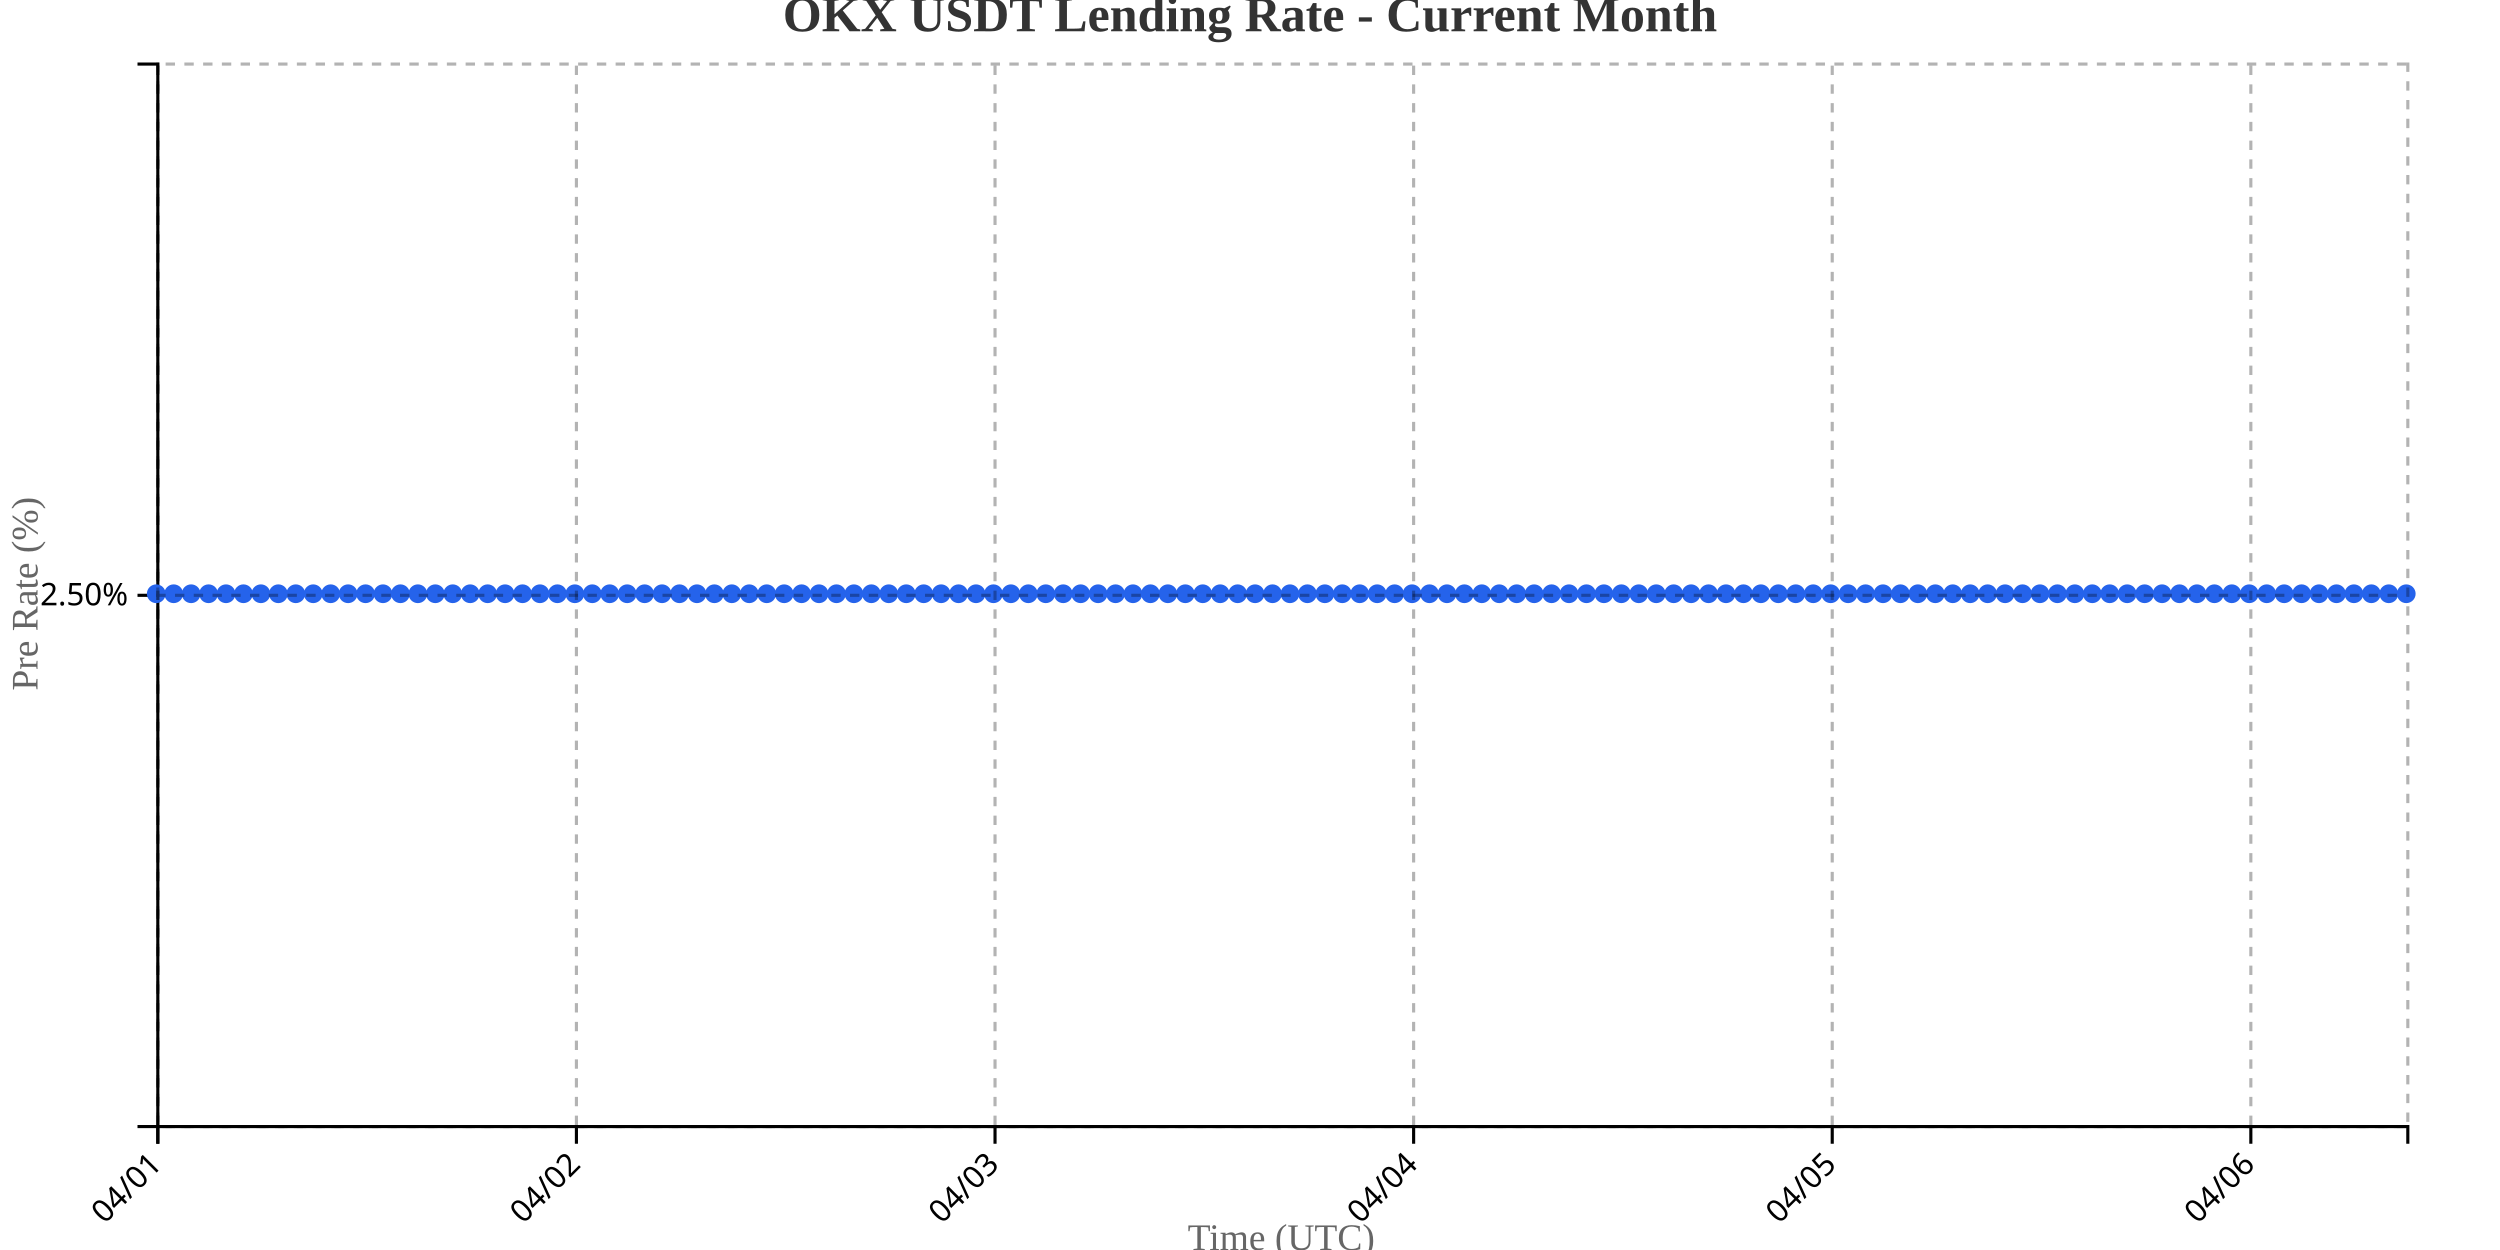
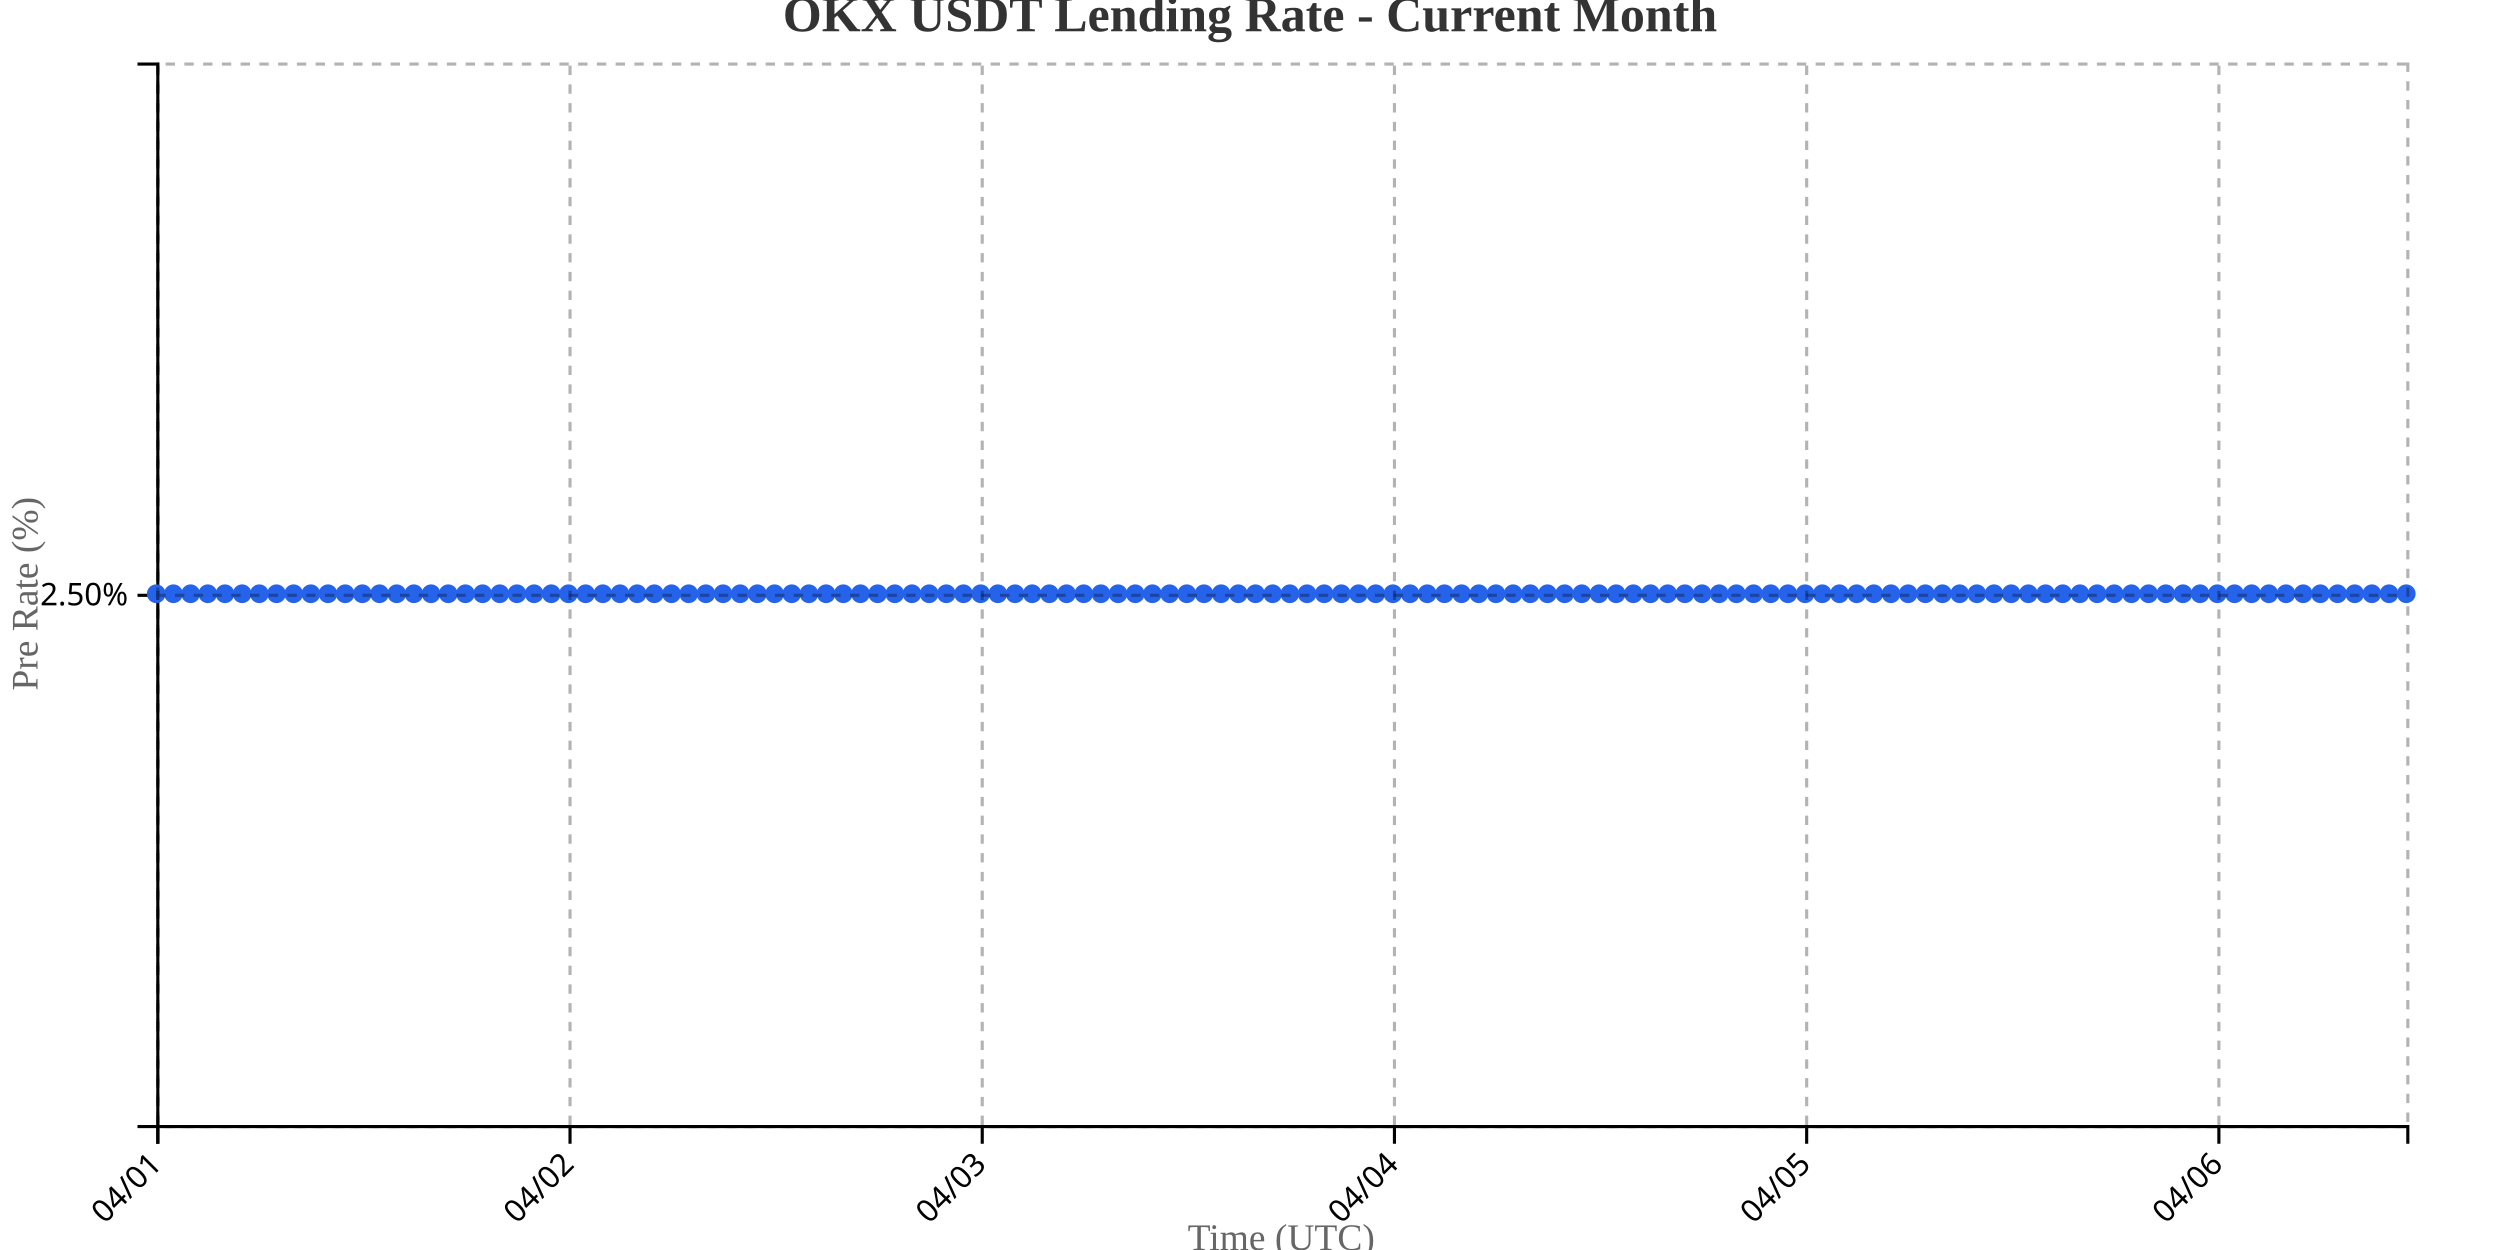
<svg xmlns="http://www.w3.org/2000/svg" width="800" height="400">
  <g transform="translate(50,20)">
    <g transform="translate(0,340)" fill="none" font-size="10" font-family="sans-serif" text-anchor="middle">
      <path class="domain" stroke="currentColor" d="M0.5,6V0.5H720.5V6" />
      <g class="tick" opacity="1" transform="translate(0.5,0)">
        <line stroke="currentColor" y2="6" />
        <text fill="currentColor" y="9" dy=".15em" style="text-anchor: end;" dx="-.8em" transform="rotate(-45)">04/01</text>
      </g>
-       <g class="tick" opacity="1" transform="translate(134.4535,0)">
+       <g class="tick" opacity="1" transform="translate(132.4084,0)">
        <line stroke="currentColor" y2="6" />
        <text fill="currentColor" y="9" dy=".15em" style="text-anchor: end;" dx="-.8em" transform="rotate(-45)">04/02</text>
      </g>
-       <g class="tick" opacity="1" transform="translate(268.407,0)">
+       <g class="tick" opacity="1" transform="translate(264.3168,0)">
        <line stroke="currentColor" y2="6" />
        <text fill="currentColor" y="9" dy=".15em" style="text-anchor: end;" dx="-.8em" transform="rotate(-45)">04/03</text>
      </g>
-       <g class="tick" opacity="1" transform="translate(402.3605,0)">
+       <g class="tick" opacity="1" transform="translate(396.2252,0)">
        <line stroke="currentColor" y2="6" />
        <text fill="currentColor" y="9" dy=".15em" style="text-anchor: end;" dx="-.8em" transform="rotate(-45)">04/04</text>
      </g>
-       <g class="tick" opacity="1" transform="translate(536.314,0)">
+       <g class="tick" opacity="1" transform="translate(528.1336,0)">
        <line stroke="currentColor" y2="6" />
        <text fill="currentColor" y="9" dy=".15em" style="text-anchor: end;" dx="-.8em" transform="rotate(-45)">04/05</text>
      </g>
-       <g class="tick" opacity="1" transform="translate(670.2674,0)">
+       <g class="tick" opacity="1" transform="translate(660.042,0)">
        <line stroke="currentColor" y2="6" />
        <text fill="currentColor" y="9" dy=".15em" style="text-anchor: end;" dx="-.8em" transform="rotate(-45)">04/06</text>
      </g>
    </g>
    <g fill="none" font-size="10" font-family="sans-serif" text-anchor="end">
      <path class="domain" stroke="currentColor" d="M-6,340.5H0.5V0.5H-6" />
      <g class="tick" opacity="1" transform="translate(0,170.5)">
        <line stroke="currentColor" x2="-6" />
        <text fill="currentColor" x="-9" dy="0.32em">2.50%</text>
      </g>
    </g>
    <text transform="rotate(-90)" y="-50" x="-170" dy="1em" style="text-anchor: middle; font-size: 12px; fill: #666;">Pre Rate (%)</text>
    <text transform="translate(360, 380)" style="text-anchor: middle; font-size: 12px; fill: #666;">Time (UTC)</text>
-     <path fill="none" stroke="#2563eb" stroke-width="2" d="M0,170C1.86,170,3.721,170,5.581,170C7.442,170,9.302,170,11.163,170C13.023,170,14.884,170,16.744,170C18.605,170,20.465,170,22.326,170C24.186,170,26.047,170,27.907,170C29.767,170,31.628,170,33.488,170C35.349,170,37.209,170,39.07,170C40.93,170,42.791,170,44.651,170C46.512,170,48.372,170,50.233,170C52.093,170,53.953,170,55.814,170C57.674,170,59.535,170,61.395,170C63.256,170,65.116,170,66.977,170C68.837,170,70.698,170,72.558,170C74.419,170,76.279,170,78.14,170C80,170,81.86,170,83.721,170C85.581,170,87.442,170,89.302,170C91.163,170,93.023,170,94.884,170C96.744,170,98.605,170,100.465,170C102.326,170,104.186,170,106.047,170C107.907,170,109.767,170,111.628,170C113.488,170,115.349,170,117.209,170C119.07,170,120.93,170,122.791,170C124.651,170,126.512,170,128.372,170C130.233,170,132.093,170,133.953,170C135.814,170,137.674,170,139.535,170C141.395,170,143.256,170,145.116,170C146.977,170,148.837,170,150.698,170C152.558,170,154.419,170,156.279,170C158.14,170,160,170,161.86,170C163.721,170,165.581,170,167.442,170C169.302,170,171.163,170,173.023,170C174.884,170,176.744,170,178.605,170C180.465,170,182.326,170,184.186,170C186.047,170,187.907,170,189.767,170C191.628,170,193.488,170,195.349,170C197.209,170,199.07,170,200.93,170C202.791,170,204.651,170,206.512,170C208.372,170,210.233,170,212.093,170C213.953,170,215.814,170,217.674,170C219.535,170,221.395,170,223.256,170C225.116,170,226.977,170,228.837,170C230.698,170,232.558,170,234.419,170C236.279,170,238.14,170,240,170C241.86,170,243.721,170,245.581,170C247.442,170,249.302,170,251.163,170C253.023,170,254.884,170,256.744,170C258.605,170,260.465,170,262.326,170C264.186,170,266.047,170,267.907,170C269.767,170,271.628,170,273.488,170C275.349,170,277.209,170,279.07,170C280.93,170,282.791,170,284.651,170C286.512,170,288.372,170,290.233,170C292.093,170,293.953,170,295.814,170C297.674,170,299.535,170,301.395,170C303.256,170,305.116,170,306.977,170C308.837,170,310.698,170,312.558,170C314.419,170,316.279,170,318.14,170C320,170,321.86,170,323.721,170C325.581,170,327.442,170,329.302,170C331.163,170,333.023,170,334.884,170C336.744,170,338.605,170,340.465,170C342.326,170,344.186,170,346.047,170C347.907,170,349.767,170,351.628,170C353.488,170,355.349,170,357.209,170C359.07,170,360.93,170,362.791,170C364.651,170,366.512,170,368.372,170C370.233,170,372.093,170,373.953,170C375.814,170,377.674,170,379.535,170C381.395,170,383.256,170,385.116,170C386.977,170,388.837,170,390.698,170C392.558,170,394.419,170,396.279,170C398.14,170,400,170,401.86,170C403.721,170,405.581,170,407.442,170C409.302,170,411.163,170,413.023,170C414.884,170,416.744,170,418.605,170C420.465,170,422.326,170,424.186,170C426.047,170,427.907,170,429.767,170C431.628,170,433.488,170,435.349,170C437.209,170,439.07,170,440.93,170C442.791,170,444.651,170,446.512,170C448.372,170,450.233,170,452.093,170C453.953,170,455.814,170,457.674,170C459.535,170,461.395,170,463.256,170C465.116,170,466.977,170,468.837,170C470.698,170,472.558,170,474.419,170C476.279,170,478.14,170,480,170C481.86,170,483.721,170,485.581,170C487.442,170,489.302,170,491.163,170C493.023,170,494.884,170,496.744,170C498.605,170,500.465,170,502.326,170C504.186,170,506.047,170,507.907,170C509.767,170,511.628,170,513.488,170C515.349,170,517.209,170,519.07,170C520.93,170,522.791,170,524.651,170C526.512,170,528.372,170,530.233,170C532.093,170,533.953,170,535.814,170C537.674,170,539.535,170,541.395,170C543.256,170,545.116,170,546.977,170C548.837,170,550.698,170,552.558,170C554.419,170,556.279,170,558.14,170C560,170,561.86,170,563.721,170C565.581,170,567.442,170,569.302,170C571.163,170,573.023,170,574.884,170C576.744,170,578.605,170,580.465,170C582.326,170,584.186,170,586.047,170C587.907,170,589.767,170,591.628,170C593.488,170,595.349,170,597.209,170C599.07,170,600.93,170,602.791,170C604.651,170,606.512,170,608.372,170C610.233,170,612.093,170,613.953,170C615.814,170,617.674,170,619.535,170C621.395,170,623.256,170,625.116,170C626.977,170,628.837,170,630.698,170C632.558,170,634.419,170,636.279,170C638.14,170,640,170,641.86,170C643.721,170,645.581,170,647.442,170C649.302,170,651.163,170,653.023,170C654.884,170,656.744,170,658.605,170C660.465,170,662.326,170,664.186,170C666.047,170,667.907,170,669.767,170C671.628,170,673.488,170,675.349,170C677.209,170,679.07,170,680.93,170C682.791,170,684.651,170,686.512,170C688.372,170,690.233,170,692.093,170C693.953,170,695.814,170,697.674,170C699.535,170,701.395,170,703.256,170C705.116,170,706.977,170,708.837,170C710.698,170,712.558,170,714.419,170C716.279,170,718.14,170,720,170" />
+     <path fill="none" stroke="#2563eb" stroke-width="2" d="M0,170C1.832,170,3.664,170,5.496,170C7.328,170,9.16,170,10.992,170C12.824,170,14.656,170,16.489,170C18.321,170,20.153,170,21.985,170C23.817,170,25.649,170,27.481,170C29.313,170,31.145,170,32.977,170C34.809,170,36.641,170,38.473,170C40.305,170,42.137,170,43.969,170C45.802,170,47.634,170,49.466,170C51.298,170,53.13,170,54.962,170C56.794,170,58.626,170,60.458,170C62.29,170,64.122,170,65.954,170C67.786,170,69.618,170,71.45,170C73.282,170,75.115,170,76.947,170C78.779,170,80.611,170,82.443,170C84.275,170,86.107,170,87.939,170C89.771,170,91.603,170,93.435,170C95.267,170,97.099,170,98.931,170C100.763,170,102.595,170,104.427,170C106.26,170,108.092,170,109.924,170C111.756,170,113.588,170,115.42,170C117.252,170,119.084,170,120.916,170C122.748,170,124.58,170,126.412,170C128.244,170,130.076,170,131.908,170C133.74,170,135.573,170,137.405,170C139.237,170,141.069,170,142.901,170C144.733,170,146.565,170,148.397,170C150.229,170,152.061,170,153.893,170C155.725,170,157.557,170,159.389,170C161.221,170,163.053,170,164.885,170C166.718,170,168.55,170,170.382,170C172.214,170,174.046,170,175.878,170C177.71,170,179.542,170,181.374,170C183.206,170,185.038,170,186.87,170C188.702,170,190.534,170,192.366,170C194.198,170,196.031,170,197.863,170C199.695,170,201.527,170,203.359,170C205.191,170,207.023,170,208.855,170C210.687,170,212.519,170,214.351,170C216.183,170,218.015,170,219.847,170C221.679,170,223.511,170,225.344,170C227.176,170,229.008,170,230.84,170C232.672,170,234.504,170,236.336,170C238.168,170,240,170,241.832,170C243.664,170,245.496,170,247.328,170C249.16,170,250.992,170,252.824,170C254.656,170,256.489,170,258.321,170C260.153,170,261.985,170,263.817,170C265.649,170,267.481,170,269.313,170C271.145,170,272.977,170,274.809,170C276.641,170,278.473,170,280.305,170C282.137,170,283.969,170,285.802,170C287.634,170,289.466,170,291.298,170C293.13,170,294.962,170,296.794,170C298.626,170,300.458,170,302.29,170C304.122,170,305.954,170,307.786,170C309.618,170,311.45,170,313.282,170C315.115,170,316.947,170,318.779,170C320.611,170,322.443,170,324.275,170C326.107,170,327.939,170,329.771,170C331.603,170,333.435,170,335.267,170C337.099,170,338.931,170,340.763,170C342.595,170,344.427,170,346.26,170C348.092,170,349.924,170,351.756,170C353.588,170,355.42,170,357.252,170C359.084,170,360.916,170,362.748,170C364.58,170,366.412,170,368.244,170C370.076,170,371.908,170,373.74,170C375.573,170,377.405,170,379.237,170C381.069,170,382.901,170,384.733,170C386.565,170,388.397,170,390.229,170C392.061,170,393.893,170,395.725,170C397.557,170,399.389,170,401.221,170C403.053,170,404.885,170,406.718,170C408.55,170,410.382,170,412.214,170C414.046,170,415.878,170,417.71,170C419.542,170,421.374,170,423.206,170C425.038,170,426.87,170,428.702,170C430.534,170,432.366,170,434.198,170C436.031,170,437.863,170,439.695,170C441.527,170,443.359,170,445.191,170C447.023,170,448.855,170,450.687,170C452.519,170,454.351,170,456.183,170C458.015,170,459.847,170,461.679,170C463.511,170,465.344,170,467.176,170C469.008,170,470.84,170,472.672,170C474.504,170,476.336,170,478.168,170C480,170,481.832,170,483.664,170C485.496,170,487.328,170,489.16,170C490.992,170,492.824,170,494.656,170C496.489,170,498.321,170,500.153,170C501.985,170,503.817,170,505.649,170C507.481,170,509.313,170,511.145,170C512.977,170,514.809,170,516.641,170C518.473,170,520.305,170,522.137,170C523.969,170,525.802,170,527.634,170C529.466,170,531.298,170,533.13,170C534.962,170,536.794,170,538.626,170C540.458,170,542.29,170,544.122,170C545.954,170,547.786,170,549.618,170C551.45,170,553.282,170,555.115,170C556.947,170,558.779,170,560.611,170C562.443,170,564.275,170,566.107,170C567.939,170,569.771,170,571.603,170C573.435,170,575.267,170,577.099,170C578.931,170,580.763,170,582.595,170C584.427,170,586.26,170,588.092,170C589.924,170,591.756,170,593.588,170C595.42,170,597.252,170,599.084,170C600.916,170,602.748,170,604.58,170C606.412,170,608.244,170,610.076,170C611.908,170,613.74,170,615.573,170C617.405,170,619.237,170,621.069,170C622.901,170,624.733,170,626.565,170C628.397,170,630.229,170,632.061,170C633.893,170,635.725,170,637.557,170C639.389,170,641.221,170,643.053,170C644.885,170,646.718,170,648.55,170C650.382,170,652.214,170,654.046,170C655.878,170,657.71,170,659.542,170C661.374,170,663.206,170,665.038,170C666.87,170,668.702,170,670.534,170C672.366,170,674.198,170,676.031,170C677.863,170,679.695,170,681.527,170C683.359,170,685.191,170,687.023,170C688.855,170,690.687,170,692.519,170C694.351,170,696.183,170,698.015,170C699.847,170,701.679,170,703.511,170C705.344,170,707.176,170,709.008,170C710.84,170,712.672,170,714.504,170C716.336,170,718.168,170,720,170" />
    <circle class="dot" cx="0" cy="170" r="3" fill="#2563eb" />
-     <circle class="dot" cx="5.581" cy="170" r="3" fill="#2563eb" />
-     <circle class="dot" cx="11.163" cy="170" r="3" fill="#2563eb" />
-     <circle class="dot" cx="16.744" cy="170" r="3" fill="#2563eb" />
-     <circle class="dot" cx="22.326" cy="170" r="3" fill="#2563eb" />
-     <circle class="dot" cx="27.907" cy="170" r="3" fill="#2563eb" />
-     <circle class="dot" cx="33.488" cy="170" r="3" fill="#2563eb" />
-     <circle class="dot" cx="39.07" cy="170" r="3" fill="#2563eb" />
-     <circle class="dot" cx="44.651" cy="170" r="3" fill="#2563eb" />
-     <circle class="dot" cx="50.233" cy="170" r="3" fill="#2563eb" />
-     <circle class="dot" cx="55.814" cy="170" r="3" fill="#2563eb" />
-     <circle class="dot" cx="61.395" cy="170" r="3" fill="#2563eb" />
-     <circle class="dot" cx="66.977" cy="170" r="3" fill="#2563eb" />
-     <circle class="dot" cx="72.558" cy="170" r="3" fill="#2563eb" />
-     <circle class="dot" cx="78.14" cy="170" r="3" fill="#2563eb" />
-     <circle class="dot" cx="83.721" cy="170" r="3" fill="#2563eb" />
-     <circle class="dot" cx="89.302" cy="170" r="3" fill="#2563eb" />
-     <circle class="dot" cx="94.884" cy="170" r="3" fill="#2563eb" />
-     <circle class="dot" cx="100.465" cy="170" r="3" fill="#2563eb" />
-     <circle class="dot" cx="106.047" cy="170" r="3" fill="#2563eb" />
-     <circle class="dot" cx="111.628" cy="170" r="3" fill="#2563eb" />
-     <circle class="dot" cx="117.209" cy="170" r="3" fill="#2563eb" />
-     <circle class="dot" cx="122.791" cy="170" r="3" fill="#2563eb" />
-     <circle class="dot" cx="128.372" cy="170" r="3" fill="#2563eb" />
-     <circle class="dot" cx="133.953" cy="170" r="3" fill="#2563eb" />
-     <circle class="dot" cx="139.535" cy="170" r="3" fill="#2563eb" />
-     <circle class="dot" cx="145.116" cy="170" r="3" fill="#2563eb" />
-     <circle class="dot" cx="150.698" cy="170" r="3" fill="#2563eb" />
-     <circle class="dot" cx="156.279" cy="170" r="3" fill="#2563eb" />
-     <circle class="dot" cx="161.86" cy="170" r="3" fill="#2563eb" />
-     <circle class="dot" cx="167.442" cy="170" r="3" fill="#2563eb" />
-     <circle class="dot" cx="173.023" cy="170" r="3" fill="#2563eb" />
-     <circle class="dot" cx="178.605" cy="170" r="3" fill="#2563eb" />
-     <circle class="dot" cx="184.186" cy="170" r="3" fill="#2563eb" />
-     <circle class="dot" cx="189.767" cy="170" r="3" fill="#2563eb" />
-     <circle class="dot" cx="195.349" cy="170" r="3" fill="#2563eb" />
-     <circle class="dot" cx="200.93" cy="170" r="3" fill="#2563eb" />
-     <circle class="dot" cx="206.512" cy="170" r="3" fill="#2563eb" />
-     <circle class="dot" cx="212.093" cy="170" r="3" fill="#2563eb" />
-     <circle class="dot" cx="217.674" cy="170" r="3" fill="#2563eb" />
-     <circle class="dot" cx="223.256" cy="170" r="3" fill="#2563eb" />
-     <circle class="dot" cx="228.837" cy="170" r="3" fill="#2563eb" />
-     <circle class="dot" cx="234.419" cy="170" r="3" fill="#2563eb" />
-     <circle class="dot" cx="240" cy="170" r="3" fill="#2563eb" />
-     <circle class="dot" cx="245.581" cy="170" r="3" fill="#2563eb" />
-     <circle class="dot" cx="251.163" cy="170" r="3" fill="#2563eb" />
-     <circle class="dot" cx="256.744" cy="170" r="3" fill="#2563eb" />
-     <circle class="dot" cx="262.326" cy="170" r="3" fill="#2563eb" />
-     <circle class="dot" cx="267.907" cy="170" r="3" fill="#2563eb" />
-     <circle class="dot" cx="273.488" cy="170" r="3" fill="#2563eb" />
-     <circle class="dot" cx="279.07" cy="170" r="3" fill="#2563eb" />
-     <circle class="dot" cx="284.651" cy="170" r="3" fill="#2563eb" />
-     <circle class="dot" cx="290.233" cy="170" r="3" fill="#2563eb" />
-     <circle class="dot" cx="295.814" cy="170" r="3" fill="#2563eb" />
-     <circle class="dot" cx="301.395" cy="170" r="3" fill="#2563eb" />
-     <circle class="dot" cx="306.977" cy="170" r="3" fill="#2563eb" />
-     <circle class="dot" cx="312.558" cy="170" r="3" fill="#2563eb" />
-     <circle class="dot" cx="318.14" cy="170" r="3" fill="#2563eb" />
-     <circle class="dot" cx="323.721" cy="170" r="3" fill="#2563eb" />
-     <circle class="dot" cx="329.302" cy="170" r="3" fill="#2563eb" />
-     <circle class="dot" cx="334.884" cy="170" r="3" fill="#2563eb" />
-     <circle class="dot" cx="340.465" cy="170" r="3" fill="#2563eb" />
-     <circle class="dot" cx="346.047" cy="170" r="3" fill="#2563eb" />
-     <circle class="dot" cx="351.628" cy="170" r="3" fill="#2563eb" />
-     <circle class="dot" cx="357.209" cy="170" r="3" fill="#2563eb" />
-     <circle class="dot" cx="362.791" cy="170" r="3" fill="#2563eb" />
-     <circle class="dot" cx="368.372" cy="170" r="3" fill="#2563eb" />
-     <circle class="dot" cx="373.953" cy="170" r="3" fill="#2563eb" />
-     <circle class="dot" cx="379.535" cy="170" r="3" fill="#2563eb" />
-     <circle class="dot" cx="385.116" cy="170" r="3" fill="#2563eb" />
-     <circle class="dot" cx="390.698" cy="170" r="3" fill="#2563eb" />
-     <circle class="dot" cx="396.279" cy="170" r="3" fill="#2563eb" />
-     <circle class="dot" cx="401.86" cy="170" r="3" fill="#2563eb" />
-     <circle class="dot" cx="407.442" cy="170" r="3" fill="#2563eb" />
-     <circle class="dot" cx="413.023" cy="170" r="3" fill="#2563eb" />
-     <circle class="dot" cx="418.605" cy="170" r="3" fill="#2563eb" />
-     <circle class="dot" cx="424.186" cy="170" r="3" fill="#2563eb" />
-     <circle class="dot" cx="429.767" cy="170" r="3" fill="#2563eb" />
-     <circle class="dot" cx="435.349" cy="170" r="3" fill="#2563eb" />
-     <circle class="dot" cx="440.93" cy="170" r="3" fill="#2563eb" />
-     <circle class="dot" cx="446.512" cy="170" r="3" fill="#2563eb" />
-     <circle class="dot" cx="452.093" cy="170" r="3" fill="#2563eb" />
-     <circle class="dot" cx="457.674" cy="170" r="3" fill="#2563eb" />
-     <circle class="dot" cx="463.256" cy="170" r="3" fill="#2563eb" />
-     <circle class="dot" cx="468.837" cy="170" r="3" fill="#2563eb" />
-     <circle class="dot" cx="474.419" cy="170" r="3" fill="#2563eb" />
-     <circle class="dot" cx="480" cy="170" r="3" fill="#2563eb" />
-     <circle class="dot" cx="485.581" cy="170" r="3" fill="#2563eb" />
-     <circle class="dot" cx="491.163" cy="170" r="3" fill="#2563eb" />
-     <circle class="dot" cx="496.744" cy="170" r="3" fill="#2563eb" />
-     <circle class="dot" cx="502.326" cy="170" r="3" fill="#2563eb" />
-     <circle class="dot" cx="507.907" cy="170" r="3" fill="#2563eb" />
-     <circle class="dot" cx="513.488" cy="170" r="3" fill="#2563eb" />
-     <circle class="dot" cx="519.07" cy="170" r="3" fill="#2563eb" />
-     <circle class="dot" cx="524.651" cy="170" r="3" fill="#2563eb" />
-     <circle class="dot" cx="530.233" cy="170" r="3" fill="#2563eb" />
-     <circle class="dot" cx="535.814" cy="170" r="3" fill="#2563eb" />
-     <circle class="dot" cx="541.395" cy="170" r="3" fill="#2563eb" />
-     <circle class="dot" cx="546.977" cy="170" r="3" fill="#2563eb" />
-     <circle class="dot" cx="552.558" cy="170" r="3" fill="#2563eb" />
-     <circle class="dot" cx="558.14" cy="170" r="3" fill="#2563eb" />
-     <circle class="dot" cx="563.721" cy="170" r="3" fill="#2563eb" />
-     <circle class="dot" cx="569.302" cy="170" r="3" fill="#2563eb" />
-     <circle class="dot" cx="574.884" cy="170" r="3" fill="#2563eb" />
-     <circle class="dot" cx="580.465" cy="170" r="3" fill="#2563eb" />
-     <circle class="dot" cx="586.047" cy="170" r="3" fill="#2563eb" />
-     <circle class="dot" cx="591.628" cy="170" r="3" fill="#2563eb" />
-     <circle class="dot" cx="597.209" cy="170" r="3" fill="#2563eb" />
-     <circle class="dot" cx="602.791" cy="170" r="3" fill="#2563eb" />
-     <circle class="dot" cx="608.372" cy="170" r="3" fill="#2563eb" />
-     <circle class="dot" cx="613.953" cy="170" r="3" fill="#2563eb" />
-     <circle class="dot" cx="619.535" cy="170" r="3" fill="#2563eb" />
-     <circle class="dot" cx="625.116" cy="170" r="3" fill="#2563eb" />
-     <circle class="dot" cx="630.698" cy="170" r="3" fill="#2563eb" />
-     <circle class="dot" cx="636.279" cy="170" r="3" fill="#2563eb" />
-     <circle class="dot" cx="641.86" cy="170" r="3" fill="#2563eb" />
-     <circle class="dot" cx="647.442" cy="170" r="3" fill="#2563eb" />
-     <circle class="dot" cx="653.023" cy="170" r="3" fill="#2563eb" />
-     <circle class="dot" cx="658.605" cy="170" r="3" fill="#2563eb" />
-     <circle class="dot" cx="664.186" cy="170" r="3" fill="#2563eb" />
-     <circle class="dot" cx="669.767" cy="170" r="3" fill="#2563eb" />
-     <circle class="dot" cx="675.349" cy="170" r="3" fill="#2563eb" />
-     <circle class="dot" cx="680.93" cy="170" r="3" fill="#2563eb" />
-     <circle class="dot" cx="686.512" cy="170" r="3" fill="#2563eb" />
-     <circle class="dot" cx="692.093" cy="170" r="3" fill="#2563eb" />
-     <circle class="dot" cx="697.674" cy="170" r="3" fill="#2563eb" />
-     <circle class="dot" cx="703.256" cy="170" r="3" fill="#2563eb" />
-     <circle class="dot" cx="708.837" cy="170" r="3" fill="#2563eb" />
-     <circle class="dot" cx="714.419" cy="170" r="3" fill="#2563eb" />
+     <circle class="dot" cx="5.496" cy="170" r="3" fill="#2563eb" />
+     <circle class="dot" cx="10.992" cy="170" r="3" fill="#2563eb" />
+     <circle class="dot" cx="16.489" cy="170" r="3" fill="#2563eb" />
+     <circle class="dot" cx="21.985" cy="170" r="3" fill="#2563eb" />
+     <circle class="dot" cx="27.481" cy="170" r="3" fill="#2563eb" />
+     <circle class="dot" cx="32.977" cy="170" r="3" fill="#2563eb" />
+     <circle class="dot" cx="38.473" cy="170" r="3" fill="#2563eb" />
+     <circle class="dot" cx="43.969" cy="170" r="3" fill="#2563eb" />
+     <circle class="dot" cx="49.466" cy="170" r="3" fill="#2563eb" />
+     <circle class="dot" cx="54.962" cy="170" r="3" fill="#2563eb" />
+     <circle class="dot" cx="60.458" cy="170" r="3" fill="#2563eb" />
+     <circle class="dot" cx="65.954" cy="170" r="3" fill="#2563eb" />
+     <circle class="dot" cx="71.45" cy="170" r="3" fill="#2563eb" />
+     <circle class="dot" cx="76.947" cy="170" r="3" fill="#2563eb" />
+     <circle class="dot" cx="82.443" cy="170" r="3" fill="#2563eb" />
+     <circle class="dot" cx="87.939" cy="170" r="3" fill="#2563eb" />
+     <circle class="dot" cx="93.435" cy="170" r="3" fill="#2563eb" />
+     <circle class="dot" cx="98.931" cy="170" r="3" fill="#2563eb" />
+     <circle class="dot" cx="104.427" cy="170" r="3" fill="#2563eb" />
+     <circle class="dot" cx="109.924" cy="170" r="3" fill="#2563eb" />
+     <circle class="dot" cx="115.42" cy="170" r="3" fill="#2563eb" />
+     <circle class="dot" cx="120.916" cy="170" r="3" fill="#2563eb" />
+     <circle class="dot" cx="126.412" cy="170" r="3" fill="#2563eb" />
+     <circle class="dot" cx="131.908" cy="170" r="3" fill="#2563eb" />
+     <circle class="dot" cx="137.405" cy="170" r="3" fill="#2563eb" />
+     <circle class="dot" cx="142.901" cy="170" r="3" fill="#2563eb" />
+     <circle class="dot" cx="148.397" cy="170" r="3" fill="#2563eb" />
+     <circle class="dot" cx="153.893" cy="170" r="3" fill="#2563eb" />
+     <circle class="dot" cx="159.389" cy="170" r="3" fill="#2563eb" />
+     <circle class="dot" cx="164.885" cy="170" r="3" fill="#2563eb" />
+     <circle class="dot" cx="170.382" cy="170" r="3" fill="#2563eb" />
+     <circle class="dot" cx="175.878" cy="170" r="3" fill="#2563eb" />
+     <circle class="dot" cx="181.374" cy="170" r="3" fill="#2563eb" />
+     <circle class="dot" cx="186.87" cy="170" r="3" fill="#2563eb" />
+     <circle class="dot" cx="192.366" cy="170" r="3" fill="#2563eb" />
+     <circle class="dot" cx="197.863" cy="170" r="3" fill="#2563eb" />
+     <circle class="dot" cx="203.359" cy="170" r="3" fill="#2563eb" />
+     <circle class="dot" cx="208.855" cy="170" r="3" fill="#2563eb" />
+     <circle class="dot" cx="214.351" cy="170" r="3" fill="#2563eb" />
+     <circle class="dot" cx="219.847" cy="170" r="3" fill="#2563eb" />
+     <circle class="dot" cx="225.344" cy="170" r="3" fill="#2563eb" />
+     <circle class="dot" cx="230.84" cy="170" r="3" fill="#2563eb" />
+     <circle class="dot" cx="236.336" cy="170" r="3" fill="#2563eb" />
+     <circle class="dot" cx="241.832" cy="170" r="3" fill="#2563eb" />
+     <circle class="dot" cx="247.328" cy="170" r="3" fill="#2563eb" />
+     <circle class="dot" cx="252.824" cy="170" r="3" fill="#2563eb" />
+     <circle class="dot" cx="258.321" cy="170" r="3" fill="#2563eb" />
+     <circle class="dot" cx="263.817" cy="170" r="3" fill="#2563eb" />
+     <circle class="dot" cx="269.313" cy="170" r="3" fill="#2563eb" />
+     <circle class="dot" cx="274.809" cy="170" r="3" fill="#2563eb" />
+     <circle class="dot" cx="280.305" cy="170" r="3" fill="#2563eb" />
+     <circle class="dot" cx="285.802" cy="170" r="3" fill="#2563eb" />
+     <circle class="dot" cx="291.298" cy="170" r="3" fill="#2563eb" />
+     <circle class="dot" cx="296.794" cy="170" r="3" fill="#2563eb" />
+     <circle class="dot" cx="302.29" cy="170" r="3" fill="#2563eb" />
+     <circle class="dot" cx="307.786" cy="170" r="3" fill="#2563eb" />
+     <circle class="dot" cx="313.282" cy="170" r="3" fill="#2563eb" />
+     <circle class="dot" cx="318.779" cy="170" r="3" fill="#2563eb" />
+     <circle class="dot" cx="324.275" cy="170" r="3" fill="#2563eb" />
+     <circle class="dot" cx="329.771" cy="170" r="3" fill="#2563eb" />
+     <circle class="dot" cx="335.267" cy="170" r="3" fill="#2563eb" />
+     <circle class="dot" cx="340.763" cy="170" r="3" fill="#2563eb" />
+     <circle class="dot" cx="346.26" cy="170" r="3" fill="#2563eb" />
+     <circle class="dot" cx="351.756" cy="170" r="3" fill="#2563eb" />
+     <circle class="dot" cx="357.252" cy="170" r="3" fill="#2563eb" />
+     <circle class="dot" cx="362.748" cy="170" r="3" fill="#2563eb" />
+     <circle class="dot" cx="368.244" cy="170" r="3" fill="#2563eb" />
+     <circle class="dot" cx="373.74" cy="170" r="3" fill="#2563eb" />
+     <circle class="dot" cx="379.237" cy="170" r="3" fill="#2563eb" />
+     <circle class="dot" cx="384.733" cy="170" r="3" fill="#2563eb" />
+     <circle class="dot" cx="390.229" cy="170" r="3" fill="#2563eb" />
+     <circle class="dot" cx="395.725" cy="170" r="3" fill="#2563eb" />
+     <circle class="dot" cx="401.221" cy="170" r="3" fill="#2563eb" />
+     <circle class="dot" cx="406.718" cy="170" r="3" fill="#2563eb" />
+     <circle class="dot" cx="412.214" cy="170" r="3" fill="#2563eb" />
+     <circle class="dot" cx="417.71" cy="170" r="3" fill="#2563eb" />
+     <circle class="dot" cx="423.206" cy="170" r="3" fill="#2563eb" />
+     <circle class="dot" cx="428.702" cy="170" r="3" fill="#2563eb" />
+     <circle class="dot" cx="434.198" cy="170" r="3" fill="#2563eb" />
+     <circle class="dot" cx="439.695" cy="170" r="3" fill="#2563eb" />
+     <circle class="dot" cx="445.191" cy="170" r="3" fill="#2563eb" />
+     <circle class="dot" cx="450.687" cy="170" r="3" fill="#2563eb" />
+     <circle class="dot" cx="456.183" cy="170" r="3" fill="#2563eb" />
+     <circle class="dot" cx="461.679" cy="170" r="3" fill="#2563eb" />
+     <circle class="dot" cx="467.176" cy="170" r="3" fill="#2563eb" />
+     <circle class="dot" cx="472.672" cy="170" r="3" fill="#2563eb" />
+     <circle class="dot" cx="478.168" cy="170" r="3" fill="#2563eb" />
+     <circle class="dot" cx="483.664" cy="170" r="3" fill="#2563eb" />
+     <circle class="dot" cx="489.16" cy="170" r="3" fill="#2563eb" />
+     <circle class="dot" cx="494.656" cy="170" r="3" fill="#2563eb" />
+     <circle class="dot" cx="500.153" cy="170" r="3" fill="#2563eb" />
+     <circle class="dot" cx="505.649" cy="170" r="3" fill="#2563eb" />
+     <circle class="dot" cx="511.145" cy="170" r="3" fill="#2563eb" />
+     <circle class="dot" cx="516.641" cy="170" r="3" fill="#2563eb" />
+     <circle class="dot" cx="522.137" cy="170" r="3" fill="#2563eb" />
+     <circle class="dot" cx="527.634" cy="170" r="3" fill="#2563eb" />
+     <circle class="dot" cx="533.13" cy="170" r="3" fill="#2563eb" />
+     <circle class="dot" cx="538.626" cy="170" r="3" fill="#2563eb" />
+     <circle class="dot" cx="544.122" cy="170" r="3" fill="#2563eb" />
+     <circle class="dot" cx="549.618" cy="170" r="3" fill="#2563eb" />
+     <circle class="dot" cx="555.115" cy="170" r="3" fill="#2563eb" />
+     <circle class="dot" cx="560.611" cy="170" r="3" fill="#2563eb" />
+     <circle class="dot" cx="566.107" cy="170" r="3" fill="#2563eb" />
+     <circle class="dot" cx="571.603" cy="170" r="3" fill="#2563eb" />
+     <circle class="dot" cx="577.099" cy="170" r="3" fill="#2563eb" />
+     <circle class="dot" cx="582.595" cy="170" r="3" fill="#2563eb" />
+     <circle class="dot" cx="588.092" cy="170" r="3" fill="#2563eb" />
+     <circle class="dot" cx="593.588" cy="170" r="3" fill="#2563eb" />
+     <circle class="dot" cx="599.084" cy="170" r="3" fill="#2563eb" />
+     <circle class="dot" cx="604.58" cy="170" r="3" fill="#2563eb" />
+     <circle class="dot" cx="610.076" cy="170" r="3" fill="#2563eb" />
+     <circle class="dot" cx="615.573" cy="170" r="3" fill="#2563eb" />
+     <circle class="dot" cx="621.069" cy="170" r="3" fill="#2563eb" />
+     <circle class="dot" cx="626.565" cy="170" r="3" fill="#2563eb" />
+     <circle class="dot" cx="632.061" cy="170" r="3" fill="#2563eb" />
+     <circle class="dot" cx="637.557" cy="170" r="3" fill="#2563eb" />
+     <circle class="dot" cx="643.053" cy="170" r="3" fill="#2563eb" />
+     <circle class="dot" cx="648.55" cy="170" r="3" fill="#2563eb" />
+     <circle class="dot" cx="654.046" cy="170" r="3" fill="#2563eb" />
+     <circle class="dot" cx="659.542" cy="170" r="3" fill="#2563eb" />
+     <circle class="dot" cx="665.038" cy="170" r="3" fill="#2563eb" />
+     <circle class="dot" cx="670.534" cy="170" r="3" fill="#2563eb" />
+     <circle class="dot" cx="676.031" cy="170" r="3" fill="#2563eb" />
+     <circle class="dot" cx="681.527" cy="170" r="3" fill="#2563eb" />
+     <circle class="dot" cx="687.023" cy="170" r="3" fill="#2563eb" />
+     <circle class="dot" cx="692.519" cy="170" r="3" fill="#2563eb" />
+     <circle class="dot" cx="698.015" cy="170" r="3" fill="#2563eb" />
+     <circle class="dot" cx="703.511" cy="170" r="3" fill="#2563eb" />
+     <circle class="dot" cx="709.008" cy="170" r="3" fill="#2563eb" />
+     <circle class="dot" cx="714.504" cy="170" r="3" fill="#2563eb" />
    <circle class="dot" cx="720" cy="170" r="3" fill="#2563eb" />
    <g class="grid" transform="translate(0,340)" fill="none" font-size="10" font-family="sans-serif" text-anchor="middle" style="stroke-dasharray: 3,3; opacity: 0.3;">
      <path class="domain" stroke="currentColor" d="M0.5,-340V0.5H720.5V-340" />
      <g class="tick" opacity="1" transform="translate(0.5,0)">
        <line stroke="currentColor" y2="-340" />
        <text fill="currentColor" y="3" dy="0.71em" />
      </g>
-       <g class="tick" opacity="1" transform="translate(134.4535,0)">
-         <line stroke="currentColor" y2="-340" />
-         <text fill="currentColor" y="3" dy="0.71em" />
-       </g>
-       <g class="tick" opacity="1" transform="translate(268.407,0)">
-         <line stroke="currentColor" y2="-340" />
-         <text fill="currentColor" y="3" dy="0.71em" />
-       </g>
-       <g class="tick" opacity="1" transform="translate(402.3605,0)">
-         <line stroke="currentColor" y2="-340" />
-         <text fill="currentColor" y="3" dy="0.71em" />
-       </g>
-       <g class="tick" opacity="1" transform="translate(536.314,0)">
-         <line stroke="currentColor" y2="-340" />
-         <text fill="currentColor" y="3" dy="0.71em" />
-       </g>
-       <g class="tick" opacity="1" transform="translate(670.2674,0)">
+       <g class="tick" opacity="1" transform="translate(132.4084,0)">
+         <line stroke="currentColor" y2="-340" />
+         <text fill="currentColor" y="3" dy="0.71em" />
+       </g>
+       <g class="tick" opacity="1" transform="translate(264.3168,0)">
+         <line stroke="currentColor" y2="-340" />
+         <text fill="currentColor" y="3" dy="0.71em" />
+       </g>
+       <g class="tick" opacity="1" transform="translate(396.2252,0)">
+         <line stroke="currentColor" y2="-340" />
+         <text fill="currentColor" y="3" dy="0.71em" />
+       </g>
+       <g class="tick" opacity="1" transform="translate(528.1336,0)">
+         <line stroke="currentColor" y2="-340" />
+         <text fill="currentColor" y="3" dy="0.71em" />
+       </g>
+       <g class="tick" opacity="1" transform="translate(660.042,0)">
        <line stroke="currentColor" y2="-340" />
        <text fill="currentColor" y="3" dy="0.71em" />
      </g>
    </g>
    <g class="grid" fill="none" font-size="10" font-family="sans-serif" text-anchor="end" style="stroke-dasharray: 3,3; opacity: 0.3;">
      <path class="domain" stroke="currentColor" d="M720,340.5H0.5V0.5H720" />
      <g class="tick" opacity="1" transform="translate(0,170.5)">
        <line stroke="currentColor" x2="720" />
        <text fill="currentColor" x="-3" dy="0.32em" />
      </g>
    </g>
  </g>
  <text x="400" y="10" text-anchor="middle" style="font-size: 16px; font-weight: bold; fill: #333;">OKX USDT Lending Rate - Current Month</text>
</svg>
